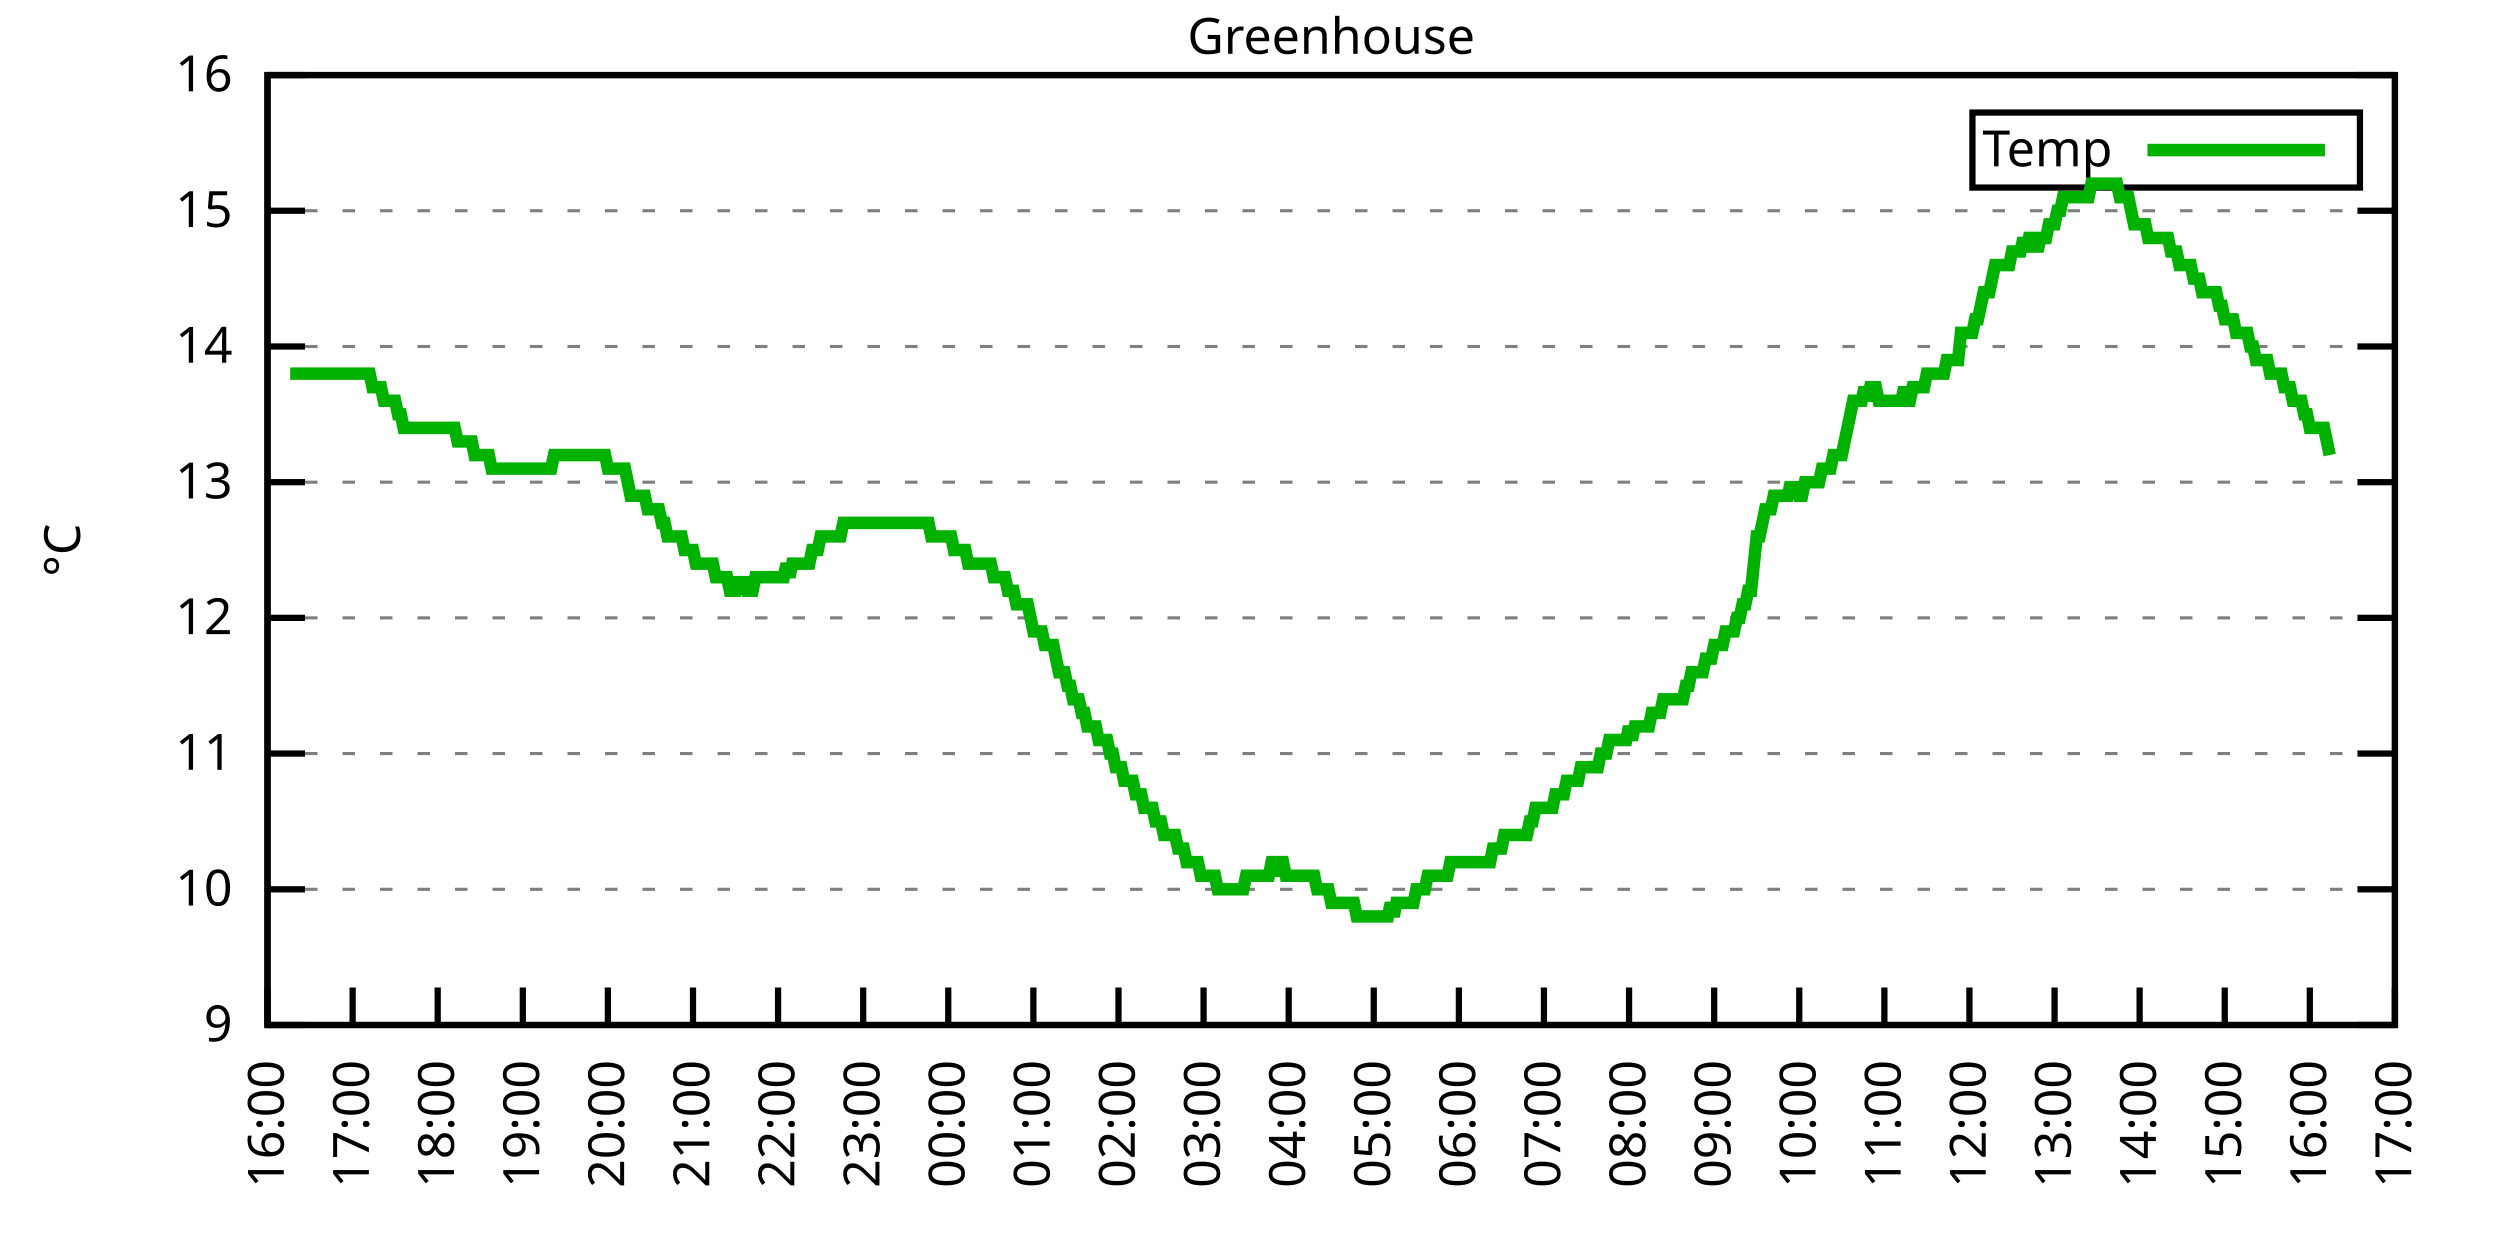
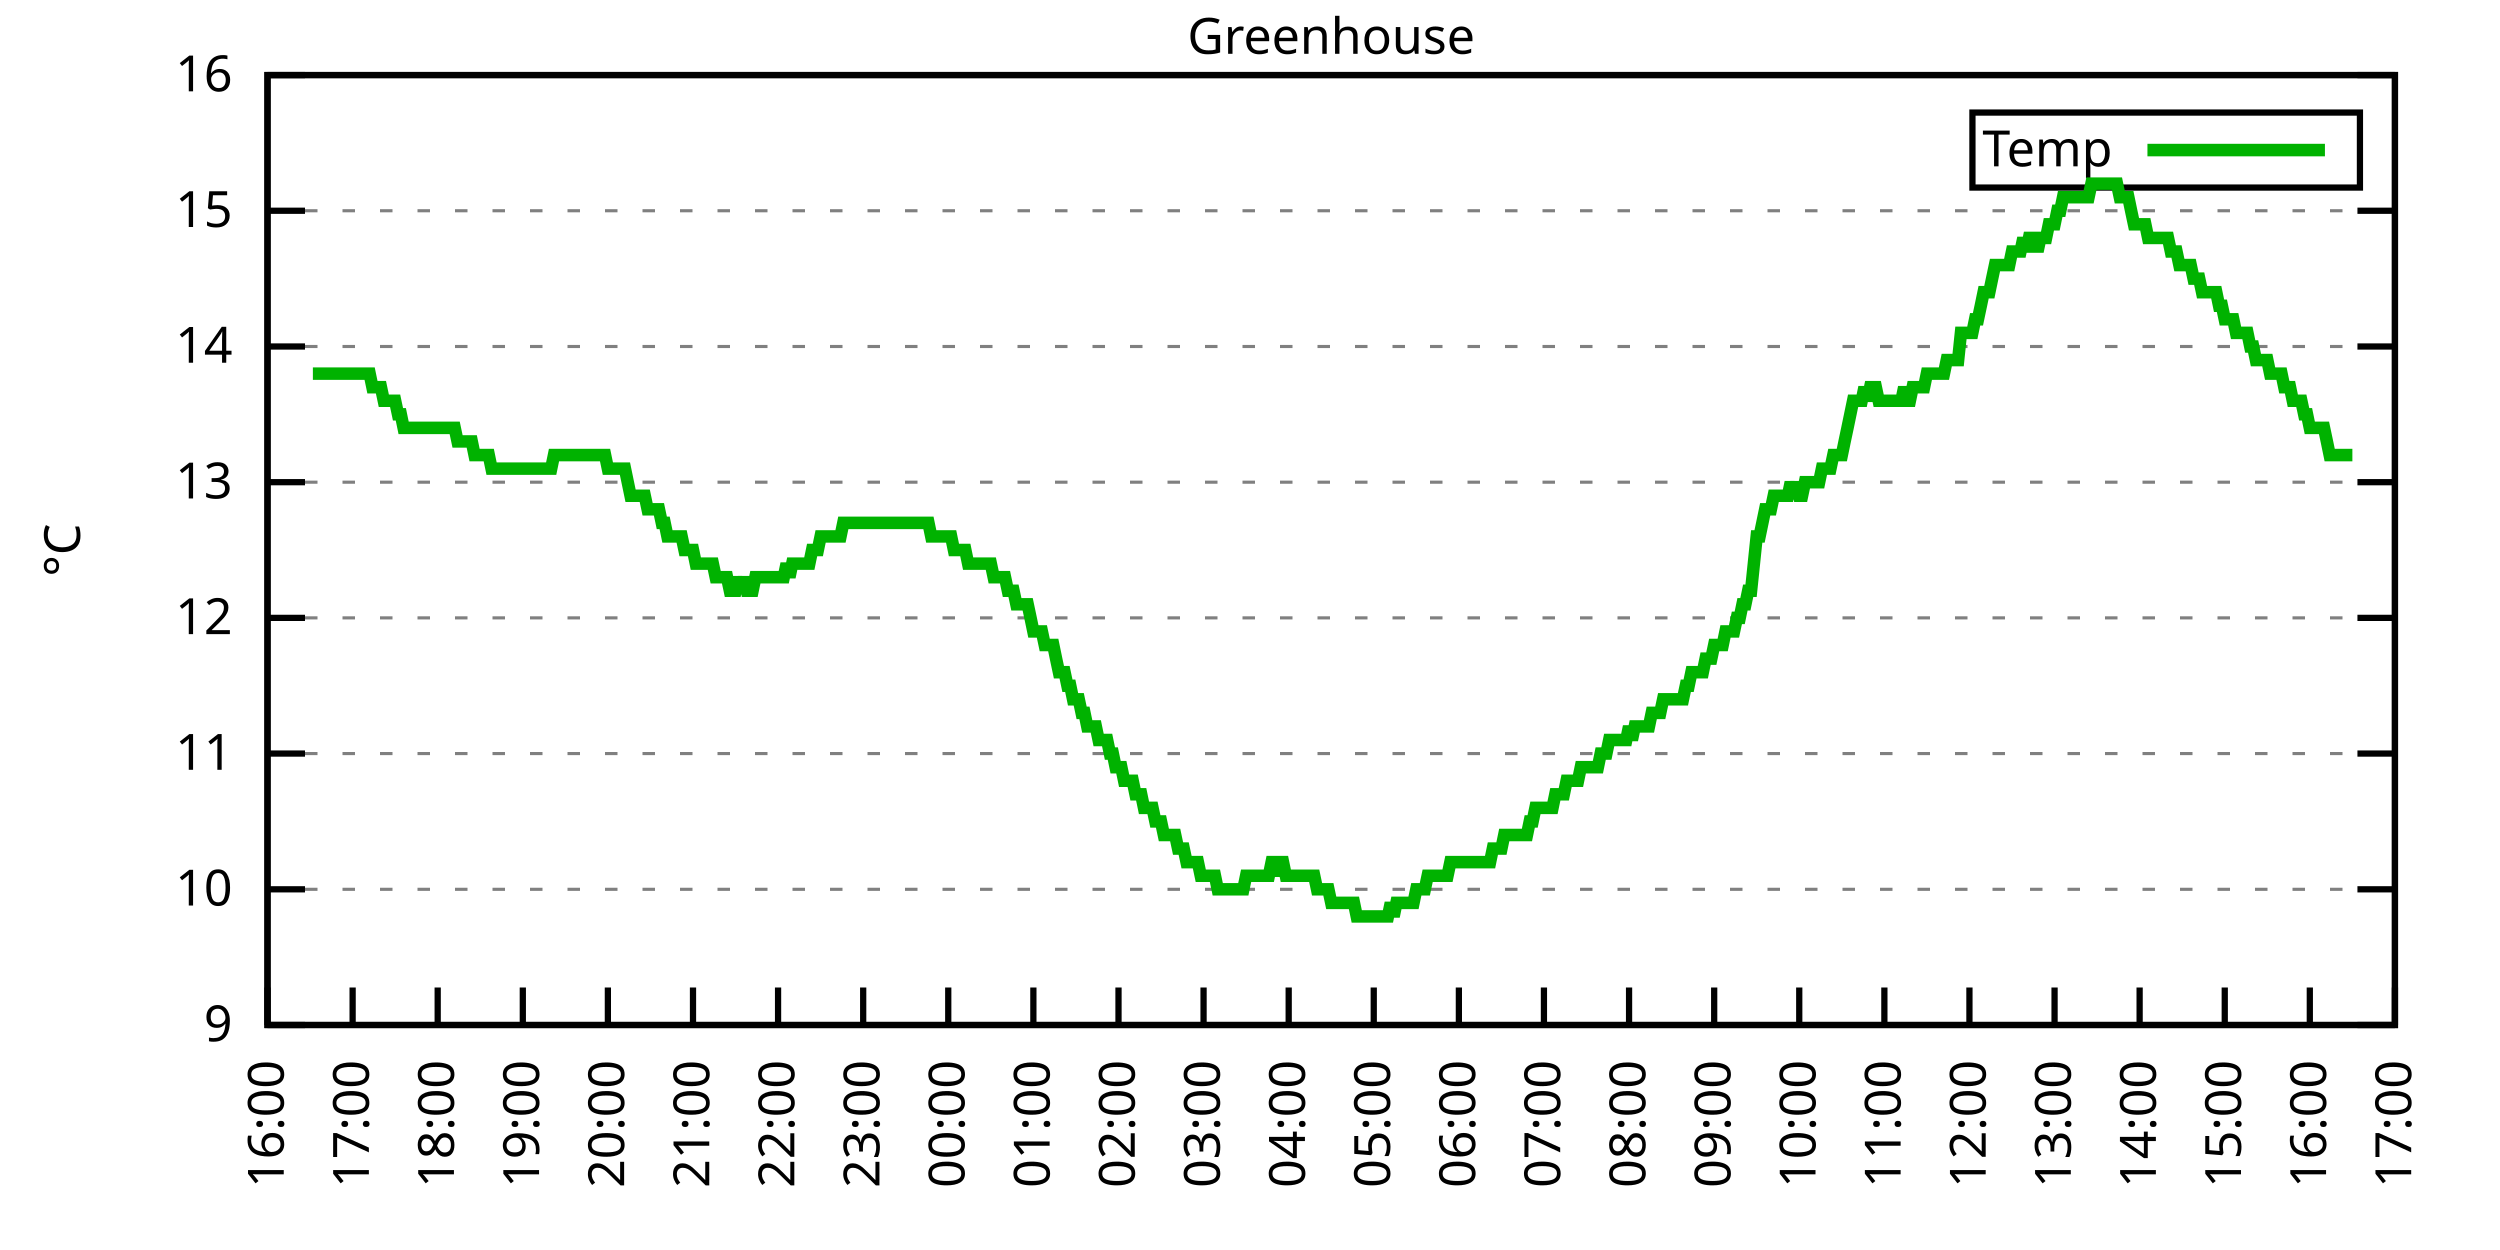
<svg xmlns="http://www.w3.org/2000/svg" xmlns:xlink="http://www.w3.org/1999/xlink" width="400" height="200" viewBox="0 0 400 200">
  <g id="gnuplot_canvas">
    <rect x="0" y="0" width="400" height="200" fill="none" />
    <defs>
      <circle id="gpDot" r="0.5" stroke-width="0.5" stroke="currentColor" />
      <path id="gpPt0" stroke-width="0.333" stroke="currentColor" d="M-1,0 h2 M0,-1 v2" />
      <path id="gpPt1" stroke-width="0.333" stroke="currentColor" d="M-1,-1 L1,1 M1,-1 L-1,1" />
      <path id="gpPt2" stroke-width="0.333" stroke="currentColor" d="M-1,0 L1,0 M0,-1 L0,1 M-1,-1 L1,1 M-1,1 L1,-1" />
      <rect id="gpPt3" stroke-width="0.333" stroke="currentColor" x="-1" y="-1" width="2" height="2" />
      <rect id="gpPt4" stroke-width="0.333" stroke="currentColor" fill="currentColor" x="-1" y="-1" width="2" height="2" />
      <circle id="gpPt5" stroke-width="0.333" stroke="currentColor" cx="0" cy="0" r="1" />
      <use xlink:href="#gpPt5" id="gpPt6" fill="currentColor" stroke="none" />
      <path id="gpPt7" stroke-width="0.333" stroke="currentColor" d="M0,-1.33 L-1.33,0.67 L1.33,0.67 z" />
      <use xlink:href="#gpPt7" id="gpPt8" fill="currentColor" stroke="none" />
      <use xlink:href="#gpPt7" id="gpPt9" stroke="currentColor" transform="rotate(180)" />
      <use xlink:href="#gpPt9" id="gpPt10" fill="currentColor" stroke="none" />
      <use xlink:href="#gpPt3" id="gpPt11" stroke="currentColor" transform="rotate(45)" />
      <use xlink:href="#gpPt11" id="gpPt12" fill="currentColor" stroke="none" />
      <path id="gpPt13" stroke-width="0.333" stroke="currentColor" d="M0,1.330 L1.265,0.411 L0.782,-1.067 L-0.782,-1.076 L-1.265,0.411 z" />
      <use xlink:href="#gpPt13" id="gpPt14" fill="currentColor" stroke="none" />
      <filter id="textbox" filterUnits="objectBoundingBox" x="0" y="0" height="1" width="1">
        <feFlood flood-color="white" flood-opacity="1" result="bgnd" />
        <feComposite in="SourceGraphic" in2="bgnd" operator="atop" />
      </filter>
      <filter id="greybox" filterUnits="objectBoundingBox" x="0" y="0" height="1" width="1">
        <feFlood flood-color="lightgrey" flood-opacity="1" result="grey" />
        <feComposite in="SourceGraphic" in2="grey" operator="atop" />
      </filter>
    </defs>
    <g fill="none" color="white" stroke="currentColor" stroke-width="1.00" stroke-linecap="butt" stroke-linejoin="miter">
</g>
    <g fill="none" color="black" stroke="currentColor" stroke-width="1.00" stroke-linecap="butt" stroke-linejoin="miter">
      <g stroke="none" shape-rendering="crispEdges">
        <polygon fill="rgb(255, 255, 255)" points="42.80,164.00 383.18,164.00 383.18,12.02 42.80,12.02 " />
      </g>
    </g>
    <g fill="none" color="black" stroke="currentColor" stroke-width="1.00" stroke-linecap="butt" stroke-linejoin="miter">
</g>
    <g fill="none" color="black" stroke="black" stroke-width="0.50" stroke-linecap="butt" stroke-linejoin="miter">
</g>
    <g fill="none" color="gray" stroke="currentColor" stroke-width="0.50" stroke-linecap="butt" stroke-linejoin="miter">
      <path stroke="gray" stroke-dasharray="2,4" class="gridline" d="M42.80,164.00 L383.19,164.00  " />
    </g>
    <g fill="none" color="gray" stroke="gray" stroke-width="1.00" stroke-linecap="butt" stroke-linejoin="miter">
</g>
    <g fill="none" color="black" stroke="currentColor" stroke-width="1.00" stroke-linecap="butt" stroke-linejoin="miter">
      <path stroke="black" d="M42.80,164.00 L48.80,164.00 M383.19,164.00 L377.19,164.00  " />
      <g transform="translate(37.20,166.60)" stroke="none" fill="black" font-family="Sans" font-size="8.00" text-anchor="end">
        <text>
          <tspan font-family="Sans"> 9</tspan>
        </text>
      </g>
    </g>
    <g fill="none" color="black" stroke="currentColor" stroke-width="1.00" stroke-linecap="butt" stroke-linejoin="miter">
</g>
    <g fill="none" color="black" stroke="black" stroke-width="0.50" stroke-linecap="butt" stroke-linejoin="miter">
</g>
    <g fill="none" color="gray" stroke="currentColor" stroke-width="0.50" stroke-linecap="butt" stroke-linejoin="miter">
      <path stroke="gray" stroke-dasharray="2,4" class="gridline" d="M42.80,142.29 L383.19,142.29  " />
    </g>
    <g fill="none" color="gray" stroke="gray" stroke-width="1.00" stroke-linecap="butt" stroke-linejoin="miter">
</g>
    <g fill="none" color="black" stroke="currentColor" stroke-width="1.00" stroke-linecap="butt" stroke-linejoin="miter">
      <path stroke="black" d="M42.80,142.29 L48.80,142.29 M383.19,142.29 L377.19,142.29  " />
      <g transform="translate(37.20,144.89)" stroke="none" fill="black" font-family="Sans" font-size="8.00" text-anchor="end">
        <text>
          <tspan font-family="Sans"> 10</tspan>
        </text>
      </g>
    </g>
    <g fill="none" color="black" stroke="currentColor" stroke-width="1.00" stroke-linecap="butt" stroke-linejoin="miter">
</g>
    <g fill="none" color="black" stroke="black" stroke-width="0.50" stroke-linecap="butt" stroke-linejoin="miter">
</g>
    <g fill="none" color="gray" stroke="currentColor" stroke-width="0.50" stroke-linecap="butt" stroke-linejoin="miter">
      <path stroke="gray" stroke-dasharray="2,4" class="gridline" d="M42.80,120.57 L383.19,120.57  " />
    </g>
    <g fill="none" color="gray" stroke="gray" stroke-width="1.00" stroke-linecap="butt" stroke-linejoin="miter">
</g>
    <g fill="none" color="black" stroke="currentColor" stroke-width="1.00" stroke-linecap="butt" stroke-linejoin="miter">
      <path stroke="black" d="M42.80,120.57 L48.80,120.57 M383.19,120.57 L377.19,120.57  " />
      <g transform="translate(37.20,123.17)" stroke="none" fill="black" font-family="Sans" font-size="8.00" text-anchor="end">
        <text>
          <tspan font-family="Sans"> 11</tspan>
        </text>
      </g>
    </g>
    <g fill="none" color="black" stroke="currentColor" stroke-width="1.00" stroke-linecap="butt" stroke-linejoin="miter">
</g>
    <g fill="none" color="black" stroke="black" stroke-width="0.50" stroke-linecap="butt" stroke-linejoin="miter">
</g>
    <g fill="none" color="gray" stroke="currentColor" stroke-width="0.50" stroke-linecap="butt" stroke-linejoin="miter">
      <path stroke="gray" stroke-dasharray="2,4" class="gridline" d="M42.80,98.86 L383.19,98.86  " />
    </g>
    <g fill="none" color="gray" stroke="gray" stroke-width="1.00" stroke-linecap="butt" stroke-linejoin="miter">
</g>
    <g fill="none" color="black" stroke="currentColor" stroke-width="1.00" stroke-linecap="butt" stroke-linejoin="miter">
      <path stroke="black" d="M42.80,98.86 L48.80,98.86 M383.19,98.86 L377.19,98.86  " />
      <g transform="translate(37.20,101.46)" stroke="none" fill="black" font-family="Sans" font-size="8.00" text-anchor="end">
        <text>
          <tspan font-family="Sans"> 12</tspan>
        </text>
      </g>
    </g>
    <g fill="none" color="black" stroke="currentColor" stroke-width="1.00" stroke-linecap="butt" stroke-linejoin="miter">
</g>
    <g fill="none" color="black" stroke="black" stroke-width="0.50" stroke-linecap="butt" stroke-linejoin="miter">
</g>
    <g fill="none" color="gray" stroke="currentColor" stroke-width="0.50" stroke-linecap="butt" stroke-linejoin="miter">
      <path stroke="gray" stroke-dasharray="2,4" class="gridline" d="M42.80,77.15 L383.19,77.15  " />
    </g>
    <g fill="none" color="gray" stroke="gray" stroke-width="1.00" stroke-linecap="butt" stroke-linejoin="miter">
</g>
    <g fill="none" color="black" stroke="currentColor" stroke-width="1.00" stroke-linecap="butt" stroke-linejoin="miter">
      <path stroke="black" d="M42.80,77.15 L48.80,77.15 M383.19,77.15 L377.19,77.15  " />
      <g transform="translate(37.20,79.75)" stroke="none" fill="black" font-family="Sans" font-size="8.00" text-anchor="end">
        <text>
          <tspan font-family="Sans"> 13</tspan>
        </text>
      </g>
    </g>
    <g fill="none" color="black" stroke="currentColor" stroke-width="1.00" stroke-linecap="butt" stroke-linejoin="miter">
</g>
    <g fill="none" color="black" stroke="black" stroke-width="0.50" stroke-linecap="butt" stroke-linejoin="miter">
</g>
    <g fill="none" color="gray" stroke="currentColor" stroke-width="0.50" stroke-linecap="butt" stroke-linejoin="miter">
      <path stroke="gray" stroke-dasharray="2,4" class="gridline" d="M42.80,55.44 L383.19,55.44  " />
    </g>
    <g fill="none" color="gray" stroke="gray" stroke-width="1.00" stroke-linecap="butt" stroke-linejoin="miter">
</g>
    <g fill="none" color="black" stroke="currentColor" stroke-width="1.00" stroke-linecap="butt" stroke-linejoin="miter">
      <path stroke="black" d="M42.80,55.44 L48.80,55.44 M383.19,55.44 L377.19,55.44  " />
      <g transform="translate(37.20,58.04)" stroke="none" fill="black" font-family="Sans" font-size="8.00" text-anchor="end">
        <text>
          <tspan font-family="Sans"> 14</tspan>
        </text>
      </g>
    </g>
    <g fill="none" color="black" stroke="currentColor" stroke-width="1.00" stroke-linecap="butt" stroke-linejoin="miter">
</g>
    <g fill="none" color="black" stroke="black" stroke-width="0.50" stroke-linecap="butt" stroke-linejoin="miter">
</g>
    <g fill="none" color="gray" stroke="currentColor" stroke-width="0.50" stroke-linecap="butt" stroke-linejoin="miter">
      <path stroke="gray" stroke-dasharray="2,4" class="gridline" d="M42.80,33.72 L383.19,33.72  " />
    </g>
    <g fill="none" color="gray" stroke="gray" stroke-width="1.00" stroke-linecap="butt" stroke-linejoin="miter">
</g>
    <g fill="none" color="black" stroke="currentColor" stroke-width="1.00" stroke-linecap="butt" stroke-linejoin="miter">
      <path stroke="black" d="M42.80,33.72 L48.80,33.72 M383.19,33.72 L377.19,33.72  " />
      <g transform="translate(37.20,36.32)" stroke="none" fill="black" font-family="Sans" font-size="8.00" text-anchor="end">
        <text>
          <tspan font-family="Sans"> 15</tspan>
        </text>
      </g>
    </g>
    <g fill="none" color="black" stroke="currentColor" stroke-width="1.00" stroke-linecap="butt" stroke-linejoin="miter">
</g>
    <g fill="none" color="black" stroke="black" stroke-width="0.50" stroke-linecap="butt" stroke-linejoin="miter">
</g>
    <g fill="none" color="gray" stroke="currentColor" stroke-width="0.50" stroke-linecap="butt" stroke-linejoin="miter">
      <path stroke="gray" stroke-dasharray="2,4" class="gridline" d="M42.80,12.01 L383.19,12.01  " />
    </g>
    <g fill="none" color="gray" stroke="gray" stroke-width="1.00" stroke-linecap="butt" stroke-linejoin="miter">
</g>
    <g fill="none" color="black" stroke="currentColor" stroke-width="1.00" stroke-linecap="butt" stroke-linejoin="miter">
      <path stroke="black" d="M42.80,12.01 L48.80,12.01 M383.19,12.01 L377.19,12.01  " />
      <g transform="translate(37.20,14.61)" stroke="none" fill="black" font-family="Sans" font-size="8.00" text-anchor="end">
        <text>
          <tspan font-family="Sans"> 16</tspan>
        </text>
      </g>
    </g>
    <g fill="none" color="black" stroke="currentColor" stroke-width="1.00" stroke-linecap="butt" stroke-linejoin="miter">
      <path stroke="black" d="M42.80,164.00 L42.80,158.00  " />
      <g transform="translate(45.40,169.60) rotate(270.00)" stroke="none" fill="black" font-family="Sans" font-size="8.00" text-anchor="end">
        <text>
          <tspan font-family="Sans">16:00</tspan>
        </text>
      </g>
    </g>
    <g fill="none" color="black" stroke="currentColor" stroke-width="1.00" stroke-linecap="butt" stroke-linejoin="miter">
      <path stroke="black" d="M56.42,164.00 L56.42,158.00  " />
      <g transform="translate(59.02,169.60) rotate(270.00)" stroke="none" fill="black" font-family="Sans" font-size="8.00" text-anchor="end">
        <text>
          <tspan font-family="Sans">17:00</tspan>
        </text>
      </g>
    </g>
    <g fill="none" color="black" stroke="currentColor" stroke-width="1.00" stroke-linecap="butt" stroke-linejoin="miter">
      <path stroke="black" d="M70.03,164.00 L70.03,158.00  " />
      <g transform="translate(72.63,169.60) rotate(270.00)" stroke="none" fill="black" font-family="Sans" font-size="8.00" text-anchor="end">
        <text>
          <tspan font-family="Sans">18:00</tspan>
        </text>
      </g>
    </g>
    <g fill="none" color="black" stroke="currentColor" stroke-width="1.00" stroke-linecap="butt" stroke-linejoin="miter">
      <path stroke="black" d="M83.65,164.00 L83.65,158.00  " />
      <g transform="translate(86.25,169.60) rotate(270.00)" stroke="none" fill="black" font-family="Sans" font-size="8.00" text-anchor="end">
        <text>
          <tspan font-family="Sans">19:00</tspan>
        </text>
      </g>
    </g>
    <g fill="none" color="black" stroke="currentColor" stroke-width="1.00" stroke-linecap="butt" stroke-linejoin="miter">
      <path stroke="black" d="M97.26,164.00 L97.26,158.00  " />
      <g transform="translate(99.86,169.60) rotate(270.00)" stroke="none" fill="black" font-family="Sans" font-size="8.00" text-anchor="end">
        <text>
          <tspan font-family="Sans">20:00</tspan>
        </text>
      </g>
    </g>
    <g fill="none" color="black" stroke="currentColor" stroke-width="1.00" stroke-linecap="butt" stroke-linejoin="miter">
      <path stroke="black" d="M110.88,164.00 L110.88,158.00  " />
      <g transform="translate(113.48,169.60) rotate(270.00)" stroke="none" fill="black" font-family="Sans" font-size="8.00" text-anchor="end">
        <text>
          <tspan font-family="Sans">21:00</tspan>
        </text>
      </g>
    </g>
    <g fill="none" color="black" stroke="currentColor" stroke-width="1.00" stroke-linecap="butt" stroke-linejoin="miter">
      <path stroke="black" d="M124.49,164.00 L124.49,158.00  " />
      <g transform="translate(127.09,169.60) rotate(270.00)" stroke="none" fill="black" font-family="Sans" font-size="8.00" text-anchor="end">
        <text>
          <tspan font-family="Sans">22:00</tspan>
        </text>
      </g>
    </g>
    <g fill="none" color="black" stroke="currentColor" stroke-width="1.00" stroke-linecap="butt" stroke-linejoin="miter">
      <path stroke="black" d="M138.11,164.00 L138.11,158.00  " />
      <g transform="translate(140.71,169.60) rotate(270.00)" stroke="none" fill="black" font-family="Sans" font-size="8.00" text-anchor="end">
        <text>
          <tspan font-family="Sans">23:00</tspan>
        </text>
      </g>
    </g>
    <g fill="none" color="black" stroke="currentColor" stroke-width="1.00" stroke-linecap="butt" stroke-linejoin="miter">
      <path stroke="black" d="M151.72,164.00 L151.72,158.00  " />
      <g transform="translate(154.32,169.60) rotate(270.00)" stroke="none" fill="black" font-family="Sans" font-size="8.00" text-anchor="end">
        <text>
          <tspan font-family="Sans">00:00</tspan>
        </text>
      </g>
    </g>
    <g fill="none" color="black" stroke="currentColor" stroke-width="1.00" stroke-linecap="butt" stroke-linejoin="miter">
      <path stroke="black" d="M165.34,164.00 L165.34,158.00  " />
      <g transform="translate(167.94,169.60) rotate(270.00)" stroke="none" fill="black" font-family="Sans" font-size="8.00" text-anchor="end">
        <text>
          <tspan font-family="Sans">01:00</tspan>
        </text>
      </g>
    </g>
    <g fill="none" color="black" stroke="currentColor" stroke-width="1.00" stroke-linecap="butt" stroke-linejoin="miter">
      <path stroke="black" d="M178.96,164.00 L178.96,158.00  " />
      <g transform="translate(181.56,169.60) rotate(270.00)" stroke="none" fill="black" font-family="Sans" font-size="8.00" text-anchor="end">
        <text>
          <tspan font-family="Sans">02:00</tspan>
        </text>
      </g>
    </g>
    <g fill="none" color="black" stroke="currentColor" stroke-width="1.00" stroke-linecap="butt" stroke-linejoin="miter">
      <path stroke="black" d="M192.57,164.00 L192.57,158.00  " />
      <g transform="translate(195.17,169.60) rotate(270.00)" stroke="none" fill="black" font-family="Sans" font-size="8.00" text-anchor="end">
        <text>
          <tspan font-family="Sans">03:00</tspan>
        </text>
      </g>
    </g>
    <g fill="none" color="black" stroke="currentColor" stroke-width="1.00" stroke-linecap="butt" stroke-linejoin="miter">
      <path stroke="black" d="M206.19,164.00 L206.19,158.00  " />
      <g transform="translate(208.79,169.60) rotate(270.00)" stroke="none" fill="black" font-family="Sans" font-size="8.00" text-anchor="end">
        <text>
          <tspan font-family="Sans">04:00</tspan>
        </text>
      </g>
    </g>
    <g fill="none" color="black" stroke="currentColor" stroke-width="1.00" stroke-linecap="butt" stroke-linejoin="miter">
      <path stroke="black" d="M219.80,164.00 L219.80,158.00  " />
      <g transform="translate(222.40,169.60) rotate(270.00)" stroke="none" fill="black" font-family="Sans" font-size="8.00" text-anchor="end">
        <text>
          <tspan font-family="Sans">05:00</tspan>
        </text>
      </g>
    </g>
    <g fill="none" color="black" stroke="currentColor" stroke-width="1.00" stroke-linecap="butt" stroke-linejoin="miter">
      <path stroke="black" d="M233.42,164.00 L233.42,158.00  " />
      <g transform="translate(236.02,169.60) rotate(270.00)" stroke="none" fill="black" font-family="Sans" font-size="8.00" text-anchor="end">
        <text>
          <tspan font-family="Sans">06:00</tspan>
        </text>
      </g>
    </g>
    <g fill="none" color="black" stroke="currentColor" stroke-width="1.00" stroke-linecap="butt" stroke-linejoin="miter">
      <path stroke="black" d="M247.03,164.00 L247.03,158.00  " />
      <g transform="translate(249.63,169.60) rotate(270.00)" stroke="none" fill="black" font-family="Sans" font-size="8.00" text-anchor="end">
        <text>
          <tspan font-family="Sans">07:00</tspan>
        </text>
      </g>
    </g>
    <g fill="none" color="black" stroke="currentColor" stroke-width="1.00" stroke-linecap="butt" stroke-linejoin="miter">
      <path stroke="black" d="M260.65,164.00 L260.65,158.00  " />
      <g transform="translate(263.25,169.60) rotate(270.00)" stroke="none" fill="black" font-family="Sans" font-size="8.00" text-anchor="end">
        <text>
          <tspan font-family="Sans">08:00</tspan>
        </text>
      </g>
    </g>
    <g fill="none" color="black" stroke="currentColor" stroke-width="1.00" stroke-linecap="butt" stroke-linejoin="miter">
      <path stroke="black" d="M274.27,164.00 L274.27,158.00  " />
      <g transform="translate(276.87,169.60) rotate(270.00)" stroke="none" fill="black" font-family="Sans" font-size="8.00" text-anchor="end">
        <text>
          <tspan font-family="Sans">09:00</tspan>
        </text>
      </g>
    </g>
    <g fill="none" color="black" stroke="currentColor" stroke-width="1.00" stroke-linecap="butt" stroke-linejoin="miter">
      <path stroke="black" d="M287.88,164.00 L287.88,158.00  " />
      <g transform="translate(290.48,169.60) rotate(270.00)" stroke="none" fill="black" font-family="Sans" font-size="8.00" text-anchor="end">
        <text>
          <tspan font-family="Sans">10:00</tspan>
        </text>
      </g>
    </g>
    <g fill="none" color="black" stroke="currentColor" stroke-width="1.00" stroke-linecap="butt" stroke-linejoin="miter">
      <path stroke="black" d="M301.50,164.00 L301.50,158.00  " />
      <g transform="translate(304.10,169.60) rotate(270.00)" stroke="none" fill="black" font-family="Sans" font-size="8.00" text-anchor="end">
        <text>
          <tspan font-family="Sans">11:00</tspan>
        </text>
      </g>
    </g>
    <g fill="none" color="black" stroke="currentColor" stroke-width="1.00" stroke-linecap="butt" stroke-linejoin="miter">
      <path stroke="black" d="M315.11,164.00 L315.11,158.00  " />
      <g transform="translate(317.71,169.60) rotate(270.00)" stroke="none" fill="black" font-family="Sans" font-size="8.00" text-anchor="end">
        <text>
          <tspan font-family="Sans">12:00</tspan>
        </text>
      </g>
    </g>
    <g fill="none" color="black" stroke="currentColor" stroke-width="1.00" stroke-linecap="butt" stroke-linejoin="miter">
      <path stroke="black" d="M328.73,164.00 L328.73,158.00  " />
      <g transform="translate(331.33,169.60) rotate(270.00)" stroke="none" fill="black" font-family="Sans" font-size="8.00" text-anchor="end">
        <text>
          <tspan font-family="Sans">13:00</tspan>
        </text>
      </g>
    </g>
    <g fill="none" color="black" stroke="currentColor" stroke-width="1.00" stroke-linecap="butt" stroke-linejoin="miter">
      <path stroke="black" d="M342.34,164.00 L342.34,158.00  " />
      <g transform="translate(344.94,169.60) rotate(270.00)" stroke="none" fill="black" font-family="Sans" font-size="8.00" text-anchor="end">
        <text>
          <tspan font-family="Sans">14:00</tspan>
        </text>
      </g>
    </g>
    <g fill="none" color="black" stroke="currentColor" stroke-width="1.00" stroke-linecap="butt" stroke-linejoin="miter">
      <path stroke="black" d="M355.96,164.00 L355.96,158.00  " />
      <g transform="translate(358.56,169.60) rotate(270.00)" stroke="none" fill="black" font-family="Sans" font-size="8.00" text-anchor="end">
        <text>
          <tspan font-family="Sans">15:00</tspan>
        </text>
      </g>
    </g>
    <g fill="none" color="black" stroke="currentColor" stroke-width="1.00" stroke-linecap="butt" stroke-linejoin="miter">
      <path stroke="black" d="M369.57,164.00 L369.57,158.00  " />
      <g transform="translate(372.17,169.60) rotate(270.00)" stroke="none" fill="black" font-family="Sans" font-size="8.00" text-anchor="end">
        <text>
          <tspan font-family="Sans">16:00</tspan>
        </text>
      </g>
    </g>
    <g fill="none" color="black" stroke="currentColor" stroke-width="1.00" stroke-linecap="butt" stroke-linejoin="miter">
      <path stroke="black" d="M383.19,164.00 L383.19,158.00  " />
      <g transform="translate(385.79,169.60) rotate(270.00)" stroke="none" fill="black" font-family="Sans" font-size="8.00" text-anchor="end">
        <text>
          <tspan font-family="Sans">17:00</tspan>
        </text>
      </g>
    </g>
    <g fill="none" color="black" stroke="currentColor" stroke-width="1.00" stroke-linecap="butt" stroke-linejoin="miter">
</g>
    <g fill="none" color="black" stroke="currentColor" stroke-width="1.00" stroke-linecap="butt" stroke-linejoin="miter">
      <path stroke="black" d="M42.80,12.01 L42.80,164.00 L383.19,164.00 L383.19,12.01 L42.80,12.01 Z  " />
    </g>
    <g fill="none" color="black" stroke="currentColor" stroke-width="1.00" stroke-linecap="butt" stroke-linejoin="miter">
</g>
    <g fill="none" color="black" stroke="currentColor" stroke-width="1.00" stroke-linecap="butt" stroke-linejoin="miter">
      <path stroke="black" d="M315.59,30.01 L315.59,18.01 L377.59,18.01 L377.59,30.01 L315.59,30.01 Z  " />
    </g>
    <g id="Greenhouse_plot_1">
      <g fill="none" color="white" stroke="black" stroke-width="2.00" stroke-linecap="butt" stroke-linejoin="miter">
</g>
      <g fill="none" color="black" stroke="currentColor" stroke-width="2.00" stroke-linecap="butt" stroke-linejoin="miter">
        <g transform="translate(337.99,26.61)" stroke="none" fill="black" font-family="Sans" font-size="8.00" text-anchor="end">
          <text>
            <tspan font-family="Sans">Temp</tspan>
          </text>
        </g>
      </g>
      <g fill="none" color="black" stroke="currentColor" stroke-width="2.00" stroke-linecap="butt" stroke-linejoin="miter">
-         <path stroke="rgb(  0, 178,   0)" d="M343.59,24.01 L371.99,24.01 M46.43,59.78 L46.88,59.78 L47.34,59.78 L47.79,59.78 L48.25,59.78 L48.70,59.78   L49.15,59.78 L49.61,59.78 L50.06,59.78 L50.52,59.78 L50.97,59.78 L51.42,59.78 L51.88,59.78 L52.33,59.78   L52.78,59.78 L53.24,59.78 L53.69,59.78 L54.15,59.78 L54.60,59.78 L55.05,59.78 L55.51,59.78 L55.96,59.78   L56.42,59.78 L56.87,59.78 L57.32,59.78 L57.78,59.78 L58.23,59.78 L58.68,59.78 L59.14,59.78 L59.59,61.95   L60.05,61.95 L60.50,61.95 L60.95,61.95 L61.41,64.12 L61.86,64.12 L62.32,64.12 L62.77,64.12 L63.22,64.12   L63.68,66.29 L64.13,66.29 L64.58,68.46 L65.04,68.46 L65.49,68.46 L65.95,68.46 L66.40,68.46 L66.85,68.46   L67.31,68.46 L67.76,68.46 L68.22,68.46 L68.67,68.46 L69.12,68.46 L69.58,68.46 L70.03,68.46 L70.49,68.46   L70.94,68.46 L71.39,68.46 L71.85,68.46 L72.30,68.46 L72.75,68.46 L73.21,70.63 L73.66,70.63 L74.12,70.63   L74.57,70.63 L75.02,70.63 L75.48,70.63 L75.93,72.81 L76.39,72.81 L76.84,72.81 L77.29,72.81 L77.75,72.81   L78.20,72.81 L78.65,74.98 L79.11,74.98 L79.56,74.98 L80.02,74.98 L80.47,74.98 L80.92,74.98 L81.38,74.98   L81.83,74.98 L82.29,74.98 L82.74,74.98 L83.19,74.98 L83.65,74.98 L84.10,74.98 L84.55,74.98 L85.01,74.98   L85.46,74.98 L85.92,74.98 L86.37,74.98 L86.82,74.98 L87.28,74.98 L87.73,74.98 L88.19,74.98 L88.64,72.81   L89.09,72.81 L89.55,72.81 L90.00,72.81 L90.45,72.81 L90.91,72.81 L91.36,72.81 L91.82,72.81 L92.27,72.81   L92.72,72.81 L93.18,72.81 L93.63,72.81 L94.09,72.81 L94.54,72.81 L94.99,72.81 L95.45,72.81 L95.90,72.81   L96.35,72.81 L96.81,72.81 L97.26,74.98 L97.72,74.98 L98.17,74.98 L98.62,74.98 L99.08,74.98 L99.53,74.98   L99.99,74.98 L100.44,77.15 L100.89,79.32 L101.35,79.32 L101.80,79.32 L102.25,79.32 L102.71,79.32 L103.16,79.32   L103.62,81.49 L104.07,81.49 L104.52,81.49 L104.98,81.49 L105.43,81.49 L105.89,83.66 L106.34,83.66 L106.79,85.83   L107.25,85.83 L107.70,85.83 L108.15,85.83 L108.61,85.83 L109.06,85.83 L109.52,88.00 L109.97,88.00 L110.42,88.00   L110.88,88.00 L111.33,90.18 L111.79,90.18 L112.24,90.18 L112.69,90.18 L113.15,90.18 L113.60,90.18 L114.05,90.18   L114.51,92.35 L114.96,92.35 L115.42,92.35 L115.87,92.35 L116.32,92.35 L116.78,94.52 L117.23,94.52 L117.69,94.52   L118.14,92.35 L118.59,94.52 L119.05,92.35 L119.50,94.52 L119.96,94.52 L120.41,94.52 L120.86,92.35 L121.32,92.35   L121.77,92.35 L122.22,92.35 L122.68,92.35 L123.13,92.35 L123.59,92.35 L124.04,92.35 L124.49,92.35 L124.95,92.35   L125.40,92.35 L125.86,90.18 L126.31,92.35 L126.76,90.18 L127.22,90.18 L127.67,90.18 L128.12,90.18 L128.58,90.18   L129.03,90.18 L129.49,90.18 L129.94,88.00 L130.39,88.00 L130.85,88.00 L131.30,85.83 L131.76,85.83 L132.21,85.83   L132.66,85.83 L133.12,85.83 L133.57,85.83 L134.02,85.83 L134.48,85.83 L134.93,83.66 L135.84,83.66 L136.29,83.66   L136.75,83.66 L137.20,83.66 L137.66,83.66 L138.11,83.66 L138.56,83.66 L139.02,83.66 L139.47,83.66 L139.92,83.66   L140.38,83.66 L140.83,83.66 L141.29,83.66 L141.74,83.66 L142.19,83.66 L142.65,83.66 L143.10,83.66 L143.56,83.66   L144.01,83.66 L144.46,83.66 L144.92,83.66 L145.37,83.66 L145.82,83.66 L146.28,83.66 L146.73,83.66 L147.19,83.66   L147.64,83.66 L148.09,83.66 L148.55,83.66 L149.00,85.83 L149.46,85.83 L149.91,85.83 L150.36,85.83 L150.82,85.83   L151.27,85.83 L151.72,85.83 L152.18,85.83 L152.63,88.00 L153.09,88.00 L153.54,88.00 L153.99,88.00 L154.45,88.00   L154.90,90.18 L155.36,90.18 L155.81,90.18 L156.26,90.18 L156.72,90.18 L157.17,90.18 L157.62,90.18 L158.08,90.18   L158.53,90.18 L158.99,92.35 L159.44,92.35 L159.89,92.35 L160.35,92.35 L160.80,92.35 L161.26,94.52 L161.71,94.52   L162.16,94.52 L162.62,96.69 L163.07,96.69 L163.52,96.69 L163.98,96.69 L164.43,96.69 L164.89,98.86 L165.34,101.03   L165.79,101.03 L166.25,101.03 L166.70,101.03 L167.16,103.20 L167.61,103.20 L168.06,103.20 L168.52,103.20 L168.97,105.38   L169.43,107.55 L169.88,107.55 L170.33,107.55 L170.79,109.72 L171.24,109.72 L171.69,111.89 L172.15,111.89 L172.60,111.89   L173.06,114.06 L173.51,114.06 L173.96,116.23 L174.42,116.23 L174.87,116.23 L175.33,116.23 L175.78,118.40 L176.23,118.40   L176.69,118.40 L177.14,118.40 L177.59,120.57 L178.05,120.57 L178.50,122.75 L178.96,122.75 L179.41,122.75 L179.86,124.92   L180.32,124.92 L180.77,124.92 L181.23,124.92 L181.68,127.09 L182.13,127.09 L182.59,127.09 L183.04,129.26 L183.49,129.26   L183.95,129.26 L184.40,129.26 L184.86,131.43 L185.31,131.43 L185.76,131.43 L186.22,133.60 L186.67,133.60 L187.13,133.60   L187.58,133.60 L188.03,133.60 L188.49,135.77 L188.94,135.77 L189.39,135.77 L189.85,137.94 L190.30,137.94 L190.76,137.94   L191.21,137.94 L191.66,137.94 L192.12,140.12 L192.57,140.12 L193.03,140.12 L193.48,140.12 L193.93,140.12 L194.39,140.12   L194.84,142.29 L195.29,142.29 L195.75,142.29 L196.20,142.29 L196.66,142.29 L197.11,142.29 L197.56,142.29 L198.02,142.29   L198.47,142.29 L198.93,142.29 L199.38,140.12 L199.83,140.12 L200.29,140.12 L200.74,140.12 L201.19,140.12 L201.65,140.12   L202.10,140.12 L202.56,140.12 L203.01,140.12 L203.46,137.94 L203.92,137.94 L204.37,140.12 L204.83,137.94 L205.28,137.94   L205.73,140.12 L206.19,140.12 L206.64,140.12 L207.09,140.12 L207.55,140.12 L208.00,140.12 L208.46,140.12 L208.91,140.12   L209.36,140.12 L209.82,140.12 L210.27,140.12 L210.73,142.29 L211.18,142.29 L211.63,142.29 L212.09,142.29 L212.54,142.29   L213.00,144.46 L213.45,144.46 L213.90,144.46 L214.36,144.46 L214.81,144.46 L215.26,144.46 L215.72,144.46 L216.17,144.46   L216.63,144.46 L217.08,146.63 L217.53,146.63 L217.99,146.63 L218.44,146.63 L218.90,146.63 L219.35,146.63 L219.80,146.63   L220.26,146.63 L220.71,146.63 L221.16,146.63 L221.62,146.63 L222.07,146.63 L222.53,144.46 L222.98,146.63 L223.43,144.46   L223.89,144.46 L224.34,144.46 L224.80,144.46 L225.25,144.46 L225.70,144.46 L226.16,144.46 L226.61,142.29 L227.06,142.29   L227.52,142.29 L227.97,142.29 L228.43,140.12 L228.88,140.12 L229.33,140.12 L229.79,140.12 L230.24,140.12 L230.70,140.12   L231.15,140.12 L231.60,140.12 L232.06,137.94 L232.51,137.94 L232.96,137.94 L233.42,137.94 L233.87,137.94 L234.33,137.94   L234.78,137.94 L235.23,137.94 L235.69,137.94 L236.14,137.94 L236.60,137.94 L237.05,137.94 L237.50,137.94 L237.96,137.94   L238.41,137.94 L238.86,135.77 L239.32,135.77 L239.77,135.77 L240.23,135.77 L240.68,133.60 L241.13,133.60 L241.59,133.60   L242.04,133.60 L242.50,133.60 L242.95,133.60 L243.40,133.60 L243.86,133.60 L244.31,133.60 L244.76,131.43 L245.22,131.43   L245.67,129.26 L246.13,129.26 L246.58,129.26 L247.03,129.26 L247.49,129.26 L247.94,129.26 L248.40,129.26 L248.85,127.09   L249.30,127.09 L249.76,127.09 L250.21,127.09 L250.66,124.92 L251.12,124.92 L251.57,124.92 L252.03,124.92 L252.48,124.92   L252.93,122.75 L253.39,122.75 L253.84,122.75 L254.30,122.75 L254.75,122.75 L255.20,122.75 L255.66,122.75 L256.11,120.57   L256.56,120.57 L257.02,120.57 L257.47,118.40 L257.93,118.40 L258.38,118.40 L258.83,118.40 L259.29,118.40 L259.74,118.40   L260.20,118.40 L260.65,116.23 L261.10,118.40 L261.56,116.23 L262.01,116.23 L262.47,116.23 L262.92,116.23 L263.37,116.23   L263.83,116.23 L264.28,114.06 L264.73,114.06 L265.19,114.06 L265.64,114.06 L266.10,111.89 L266.55,111.89 L267.00,111.89   L267.46,111.89 L267.91,111.89 L268.37,111.89 L268.82,111.89 L269.27,111.89 L269.73,109.72 L270.18,109.72 L270.63,107.55   L271.09,107.55 L271.54,107.55 L272.00,107.55 L272.45,107.55 L272.90,105.38 L273.36,105.38 L273.81,105.38 L274.27,103.20   L274.72,103.20 L275.17,103.20 L275.63,103.20 L276.08,101.03 L276.53,101.03 L276.99,101.03 L277.44,101.03 L277.90,98.86   L278.35,98.86 L278.80,96.69 L279.26,96.69 L279.71,94.52 L280.17,94.52 L280.62,90.18 L281.07,85.83 L281.53,85.83   L281.98,83.66 L282.43,81.49 L282.89,81.49 L283.34,81.49 L283.80,79.32 L284.25,79.32 L284.70,79.32 L285.16,79.32   L285.61,79.32 L286.07,79.32 L286.52,77.15 L286.97,79.32 L287.43,77.15 L287.88,79.32 L288.33,79.32 L288.79,77.15   L289.24,77.15 L289.70,77.15 L290.15,77.15 L290.60,77.15 L291.06,77.15 L291.51,74.98 L291.97,74.98 L292.42,74.98   L292.87,74.98 L293.33,72.81 L293.78,72.81 L294.23,72.81 L294.69,72.81 L295.14,70.63 L295.60,68.46 L296.05,66.29   L296.50,64.12 L296.96,64.12 L297.41,64.12 L297.87,64.12 L298.32,61.95 L298.77,64.12 L299.23,61.95 L299.68,61.95   L300.13,61.95 L300.59,64.12 L301.04,64.12 L301.50,64.12 L301.95,64.12 L302.40,64.12 L302.86,64.12 L303.31,64.12   L303.77,64.12 L304.22,64.12 L304.67,61.95 L305.13,64.12 L305.58,64.12 L306.03,61.95 L306.49,61.95 L306.94,61.95   L307.40,61.95 L307.85,61.95 L308.30,59.78 L308.76,59.78 L309.21,59.78 L309.67,59.78 L310.12,59.78 L310.57,59.78   L311.03,59.78 L311.48,57.61 L311.94,57.61 L312.39,57.61 L312.84,57.61 L313.30,57.61 L313.75,53.26 L314.20,53.26   L314.66,53.26 L315.11,53.26 L315.57,53.26 L316.02,51.09 L316.47,51.09 L316.93,48.92 L317.38,46.75 L317.84,46.75   L318.29,46.75 L318.74,44.58 L319.20,42.41 L319.65,42.41 L320.10,42.41 L320.56,42.41 L321.01,42.41 L321.47,42.41   L321.92,40.24 L322.37,40.24 L322.83,40.24 L323.28,40.24 L323.74,38.07 L324.19,40.24 L324.64,38.07 L325.10,38.07   L325.55,38.07 L326.00,40.24 L326.46,38.07 L326.91,38.07 L327.37,38.07 L327.82,35.89 L328.27,35.89 L328.73,35.89   L329.18,33.72 L329.64,33.72 L330.09,31.55 L330.54,31.55 L331.00,31.55 L331.45,31.55 L331.90,31.55 L332.36,31.55   L332.81,31.55 L333.27,31.55 L333.72,31.55 L334.17,31.55 L334.63,29.38 L335.08,29.38 L335.54,29.38 L335.99,29.38   L336.44,29.38 L336.90,29.38 L337.35,29.38 L337.80,29.38 L338.26,29.38 L338.71,29.38 L339.17,31.55 L339.62,31.55   L340.07,31.55 L340.53,31.55 L340.98,33.72 L341.44,35.89 L341.89,35.89 L342.34,35.89 L342.80,35.89 L343.25,35.89   L343.70,38.07 L344.16,38.07 L344.61,38.07 L345.07,38.07 L345.52,38.07 L345.97,38.07 L346.43,38.07 L346.88,38.07   L347.34,40.24 L347.79,40.24 L348.24,40.24 L348.70,42.41 L349.15,42.41 L349.60,42.41 L350.06,42.41 L350.51,42.41   L350.97,44.58 L351.42,44.58 L351.87,44.58 L352.33,46.75 L352.78,46.75 L353.24,46.75 L353.69,46.75 L354.14,46.75   L354.60,46.75 L355.05,48.92 L355.50,48.92 L355.96,51.09 L356.41,51.09 L356.87,51.09 L357.32,51.09 L357.77,53.26   L358.23,53.26 L358.68,53.26 L359.14,53.26 L359.59,53.26 L360.04,55.44 L360.50,55.44 L360.95,57.61 L361.41,57.61   L361.86,57.61 L362.31,57.61 L362.77,57.61 L363.22,59.78 L363.67,59.78 L364.13,59.78 L364.58,59.78 L365.04,59.78   L365.49,61.95 L365.94,61.95 L366.40,61.95 L366.85,64.12 L367.31,64.12 L367.76,64.12 L368.21,64.12 L368.67,66.29   L369.12,66.29 L369.57,68.46 L370.03,68.46 L370.48,68.46 L370.94,68.46 L371.39,68.46 L371.84,68.46 L372.30,70.63   L372.75,72.81  " />
+         <path stroke="rgb(  0, 178,   0)" d="M343.59,24.01 L371.99,24.01 M50.06,59.78 L50.52,59.78 L50.97,59.78 L51.42,59.78 L51.88,59.78 L52.33,59.78   L52.78,59.78 L53.24,59.78 L53.69,59.78 L54.15,59.78 L54.60,59.78 L55.05,59.78 L55.51,59.78 L55.96,59.78   L56.42,59.78 L56.87,59.78 L57.32,59.78 L57.78,59.78 L58.23,59.78 L58.68,59.78 L59.14,59.78 L59.59,61.95   L60.05,61.95 L60.50,61.95 L60.95,61.95 L61.41,64.12 L61.86,64.12 L62.32,64.12 L62.77,64.12 L63.22,64.12   L63.68,66.29 L64.13,66.29 L64.58,68.46 L65.04,68.46 L65.49,68.46 L65.95,68.46 L66.40,68.46 L66.85,68.46   L67.31,68.46 L67.76,68.46 L68.22,68.46 L68.67,68.46 L69.12,68.46 L69.58,68.46 L70.03,68.46 L70.49,68.46   L70.94,68.46 L71.39,68.46 L71.85,68.46 L72.30,68.46 L72.75,68.46 L73.21,70.63 L73.66,70.63 L74.12,70.63   L74.57,70.63 L75.02,70.63 L75.48,70.63 L75.93,72.81 L76.39,72.81 L76.84,72.81 L77.29,72.81 L77.75,72.81   L78.20,72.81 L78.65,74.98 L79.11,74.98 L79.56,74.98 L80.02,74.98 L80.47,74.98 L80.92,74.98 L81.38,74.98   L81.83,74.98 L82.29,74.98 L82.74,74.98 L83.19,74.98 L83.65,74.98 L84.10,74.98 L84.55,74.98 L85.01,74.98   L85.46,74.98 L85.92,74.98 L86.37,74.98 L86.82,74.98 L87.28,74.98 L87.73,74.98 L88.19,74.98 L88.64,72.81   L89.09,72.81 L89.55,72.81 L90.00,72.81 L90.45,72.81 L90.91,72.81 L91.36,72.81 L91.82,72.81 L92.27,72.81   L92.72,72.81 L93.18,72.81 L93.63,72.81 L94.09,72.81 L94.54,72.81 L94.99,72.81 L95.45,72.81 L95.90,72.81   L96.35,72.81 L96.81,72.81 L97.26,74.98 L97.72,74.98 L98.17,74.98 L98.62,74.98 L99.08,74.98 L99.53,74.98   L99.99,74.98 L100.44,77.15 L100.89,79.32 L101.35,79.32 L101.80,79.32 L102.25,79.32 L102.71,79.32 L103.16,79.32   L103.62,81.49 L104.07,81.49 L104.52,81.49 L104.98,81.49 L105.43,81.49 L105.89,83.66 L106.34,83.66 L106.79,85.83   L107.25,85.83 L107.70,85.83 L108.15,85.83 L108.61,85.83 L109.06,85.83 L109.52,88.00 L109.97,88.00 L110.42,88.00   L110.88,88.00 L111.33,90.18 L111.79,90.18 L112.24,90.18 L112.69,90.18 L113.15,90.18 L113.60,90.18 L114.05,90.18   L114.51,92.35 L114.96,92.35 L115.42,92.35 L115.87,92.35 L116.32,92.35 L116.78,94.52 L117.23,94.52 L117.69,94.52   L118.14,92.35 L118.59,94.52 L119.05,92.35 L119.50,94.52 L119.96,94.52 L120.41,94.52 L120.86,92.35 L121.32,92.35   L121.77,92.35 L122.22,92.35 L122.68,92.35 L123.13,92.35 L123.59,92.35 L124.04,92.35 L124.49,92.35 L124.95,92.35   L125.40,92.35 L125.86,90.18 L126.31,92.35 L126.76,90.18 L127.22,90.18 L127.67,90.18 L128.12,90.18 L128.58,90.18   L129.03,90.18 L129.49,90.18 L129.94,88.00 L130.39,88.00 L130.85,88.00 L131.30,85.83 L131.76,85.83 L132.21,85.83   L132.66,85.83 L133.12,85.83 L133.57,85.83 L134.02,85.83 L134.48,85.83 L134.93,83.66 L135.84,83.66 L136.29,83.66   L136.75,83.66 L137.20,83.66 L137.66,83.66 L138.11,83.66 L138.56,83.66 L139.02,83.66 L139.47,83.66 L139.92,83.66   L140.38,83.66 L140.83,83.66 L141.29,83.66 L141.74,83.66 L142.19,83.66 L142.65,83.66 L143.10,83.66 L143.56,83.66   L144.01,83.66 L144.46,83.66 L144.92,83.66 L145.37,83.66 L145.82,83.66 L146.28,83.66 L146.73,83.66 L147.19,83.66   L147.64,83.66 L148.09,83.66 L148.55,83.66 L149.00,85.83 L149.46,85.83 L149.91,85.83 L150.36,85.83 L150.82,85.83   L151.27,85.83 L151.72,85.83 L152.18,85.83 L152.63,88.00 L153.09,88.00 L153.54,88.00 L153.99,88.00 L154.45,88.00   L154.90,90.18 L155.36,90.18 L155.81,90.18 L156.26,90.18 L156.72,90.18 L157.17,90.18 L157.62,90.18 L158.08,90.18   L158.53,90.18 L158.99,92.35 L159.44,92.35 L159.89,92.35 L160.35,92.35 L160.80,92.35 L161.26,94.52 L161.71,94.52   L162.16,94.52 L162.62,96.69 L163.07,96.69 L163.52,96.69 L163.98,96.69 L164.43,96.69 L164.89,98.86 L165.34,101.03   L165.79,101.03 L166.25,101.03 L166.70,101.03 L167.16,103.20 L167.61,103.20 L168.06,103.20 L168.52,103.20 L168.97,105.38   L169.43,107.55 L169.88,107.55 L170.33,107.55 L170.79,109.72 L171.24,109.72 L171.69,111.89 L172.15,111.89 L172.60,111.89   L173.06,114.06 L173.51,114.06 L173.96,116.23 L174.42,116.23 L174.87,116.23 L175.33,116.23 L175.78,118.40 L176.23,118.40   L176.69,118.40 L177.14,118.40 L177.59,120.57 L178.05,120.57 L178.50,122.75 L178.96,122.75 L179.41,122.75 L179.86,124.92   L180.32,124.92 L180.77,124.92 L181.23,124.92 L181.68,127.09 L182.13,127.09 L182.59,127.09 L183.04,129.26 L183.49,129.26   L183.95,129.26 L184.40,129.26 L184.86,131.43 L185.31,131.43 L185.76,131.43 L186.22,133.60 L186.67,133.60 L187.13,133.60   L187.58,133.60 L188.03,133.60 L188.49,135.77 L188.94,135.77 L189.39,135.77 L189.85,137.94 L190.30,137.94 L190.76,137.94   L191.21,137.94 L191.66,137.94 L192.12,140.12 L192.57,140.12 L193.03,140.12 L193.48,140.12 L193.93,140.12 L194.39,140.12   L194.84,142.29 L195.29,142.29 L195.75,142.29 L196.20,142.29 L196.66,142.29 L197.11,142.29 L197.56,142.29 L198.02,142.29   L198.47,142.29 L198.93,142.29 L199.38,140.12 L199.83,140.12 L200.29,140.12 L200.74,140.12 L201.19,140.12 L201.65,140.12   L202.10,140.12 L202.56,140.12 L203.01,140.12 L203.46,137.94 L203.92,137.94 L204.37,140.12 L204.83,137.94 L205.28,137.94   L205.73,140.12 L206.19,140.12 L206.64,140.12 L207.09,140.12 L207.55,140.12 L208.00,140.12 L208.46,140.12 L208.91,140.12   L209.36,140.12 L209.82,140.12 L210.27,140.12 L210.73,142.29 L211.18,142.29 L211.63,142.29 L212.09,142.29 L212.54,142.29   L213.00,144.46 L213.45,144.46 L213.90,144.46 L214.36,144.46 L214.81,144.46 L215.26,144.46 L215.72,144.46 L216.17,144.46   L216.63,144.46 L217.08,146.63 L217.53,146.63 L217.99,146.63 L218.44,146.63 L218.90,146.63 L219.35,146.63 L219.80,146.63   L220.26,146.63 L220.71,146.63 L221.16,146.63 L221.62,146.63 L222.07,146.63 L222.53,144.46 L222.98,146.63 L223.43,144.46   L223.89,144.46 L224.34,144.46 L224.80,144.46 L225.25,144.46 L225.70,144.46 L226.16,144.46 L226.61,142.29 L227.06,142.29   L227.52,142.29 L227.97,142.29 L228.43,140.12 L228.88,140.12 L229.33,140.12 L229.79,140.12 L230.24,140.12 L230.70,140.12   L231.15,140.12 L231.60,140.12 L232.06,137.94 L232.51,137.94 L232.96,137.94 L233.42,137.94 L233.87,137.94 L234.33,137.94   L234.78,137.94 L235.23,137.94 L235.69,137.94 L236.14,137.94 L236.60,137.94 L237.05,137.94 L237.50,137.94 L237.96,137.94   L238.41,137.94 L238.86,135.77 L239.32,135.77 L239.77,135.77 L240.23,135.77 L240.68,133.60 L241.13,133.60 L241.59,133.60   L242.04,133.60 L242.50,133.60 L242.95,133.60 L243.40,133.60 L243.86,133.60 L244.31,133.60 L244.76,131.43 L245.22,131.43   L245.67,129.26 L246.13,129.26 L246.58,129.26 L247.03,129.26 L247.49,129.26 L247.94,129.26 L248.40,129.26 L248.85,127.09   L249.30,127.09 L249.76,127.09 L250.21,127.09 L250.66,124.92 L251.12,124.92 L251.57,124.92 L252.03,124.92 L252.48,124.92   L252.93,122.75 L253.39,122.75 L253.84,122.75 L254.30,122.75 L254.75,122.75 L255.20,122.75 L255.66,122.75 L256.11,120.57   L256.56,120.57 L257.02,120.57 L257.47,118.40 L257.93,118.40 L258.38,118.40 L258.83,118.40 L259.29,118.40 L259.74,118.40   L260.20,118.40 L260.65,116.23 L261.10,118.40 L261.56,116.23 L262.01,116.23 L262.47,116.23 L262.92,116.23 L263.37,116.23   L263.83,116.23 L264.28,114.06 L264.73,114.06 L265.19,114.06 L265.64,114.06 L266.10,111.89 L266.55,111.89 L267.00,111.89   L267.46,111.89 L267.91,111.89 L268.37,111.89 L268.82,111.89 L269.27,111.89 L269.73,109.72 L270.18,109.72 L270.63,107.55   L271.09,107.55 L271.54,107.55 L272.00,107.55 L272.45,107.55 L272.90,105.38 L273.36,105.38 L273.81,105.38 L274.27,103.20   L274.72,103.20 L275.17,103.20 L275.63,103.20 L276.08,101.03 L276.53,101.03 L276.99,101.03 L277.44,101.03 L277.90,98.86   L278.35,98.86 L278.80,96.69 L279.26,96.69 L279.71,94.52 L280.17,94.52 L280.62,90.18 L281.07,85.83 L281.53,85.83   L281.98,83.66 L282.43,81.49 L282.89,81.49 L283.34,81.49 L283.80,79.32 L284.25,79.32 L284.70,79.32 L285.16,79.32   L285.61,79.32 L286.07,79.32 L286.52,77.15 L286.97,79.32 L287.43,77.15 L287.88,79.32 L288.33,79.32 L288.79,77.15   L289.24,77.15 L289.70,77.15 L290.15,77.15 L290.60,77.15 L291.06,77.15 L291.51,74.98 L291.97,74.98 L292.42,74.98   L292.87,74.98 L293.33,72.81 L293.78,72.81 L294.23,72.81 L294.69,72.81 L295.14,70.63 L295.60,68.46 L296.05,66.29   L296.50,64.12 L296.96,64.12 L297.41,64.12 L297.87,64.12 L298.32,61.95 L298.77,64.12 L299.23,61.95 L299.68,61.95   L300.13,61.95 L300.59,64.12 L301.04,64.12 L301.50,64.12 L301.95,64.12 L302.40,64.12 L302.86,64.12 L303.31,64.12   L303.77,64.12 L304.22,64.12 L304.67,61.95 L305.13,64.12 L305.58,64.12 L306.03,61.95 L306.49,61.95 L306.94,61.95   L307.40,61.95 L307.85,61.95 L308.30,59.78 L308.76,59.78 L309.21,59.78 L309.67,59.78 L310.12,59.78 L310.57,59.78   L311.03,59.78 L311.48,57.61 L311.94,57.61 L312.39,57.61 L312.84,57.61 L313.30,57.61 L313.75,53.26 L314.20,53.26   L314.66,53.26 L315.11,53.26 L315.57,53.26 L316.02,51.09 L316.47,51.09 L316.93,48.92 L317.38,46.75 L317.84,46.75   L318.29,46.75 L318.74,44.58 L319.20,42.41 L319.65,42.41 L320.10,42.41 L320.56,42.41 L321.01,42.41 L321.47,42.41   L321.92,40.24 L322.37,40.24 L322.83,40.24 L323.28,40.24 L323.74,38.07 L324.19,40.24 L324.64,38.07 L325.10,38.07   L325.55,38.07 L326.00,40.24 L326.46,38.07 L326.91,38.07 L327.37,38.07 L327.82,35.89 L328.27,35.89 L328.73,35.89   L329.18,33.72 L329.64,33.72 L330.09,31.55 L330.54,31.55 L331.00,31.55 L331.45,31.55 L331.90,31.55 L332.36,31.55   L332.81,31.55 L333.27,31.55 L333.72,31.55 L334.17,31.55 L334.63,29.38 L335.08,29.38 L335.54,29.38 L335.99,29.38   L336.44,29.38 L336.90,29.38 L337.35,29.38 L337.80,29.38 L338.26,29.38 L338.71,29.38 L339.17,31.55 L339.62,31.55   L340.07,31.55 L340.53,31.55 L340.98,33.72 L341.44,35.89 L341.89,35.89 L342.34,35.89 L342.80,35.89 L343.25,35.89   L343.70,38.07 L344.16,38.07 L344.61,38.07 L345.07,38.07 L345.52,38.07 L345.97,38.07 L346.43,38.07 L346.88,38.07   L347.34,40.24 L347.79,40.24 L348.24,40.24 L348.70,42.41 L349.15,42.41 L349.60,42.41 L350.06,42.41 L350.51,42.41   L350.97,44.58 L351.42,44.58 L351.87,44.58 L352.33,46.75 L352.78,46.75 L353.24,46.75 L353.69,46.75 L354.14,46.75   L354.60,46.75 L355.05,48.92 L355.50,48.92 L355.96,51.09 L356.41,51.09 L356.87,51.09 L357.32,51.09 L357.77,53.26   L358.23,53.26 L358.68,53.26 L359.14,53.26 L359.59,53.26 L360.04,55.44 L360.50,55.44 L360.95,57.61 L361.41,57.61   L361.86,57.61 L362.31,57.61 L362.77,57.61 L363.22,59.78 L363.67,59.78 L364.13,59.78 L364.58,59.78 L365.04,59.78   L365.49,61.95 L365.94,61.95 L366.40,61.95 L366.85,64.12 L367.31,64.12 L367.76,64.12 L368.21,64.12 L368.67,66.29   L369.12,66.29 L369.57,68.46 L370.03,68.46 L370.48,68.46 L370.94,68.46 L371.39,68.46 L371.84,68.46 L372.30,70.63   L372.75,72.81 L373.21,72.81 L373.66,72.81 L374.11,72.81 L374.57,72.81 L375.02,72.81 L375.47,72.81 L375.93,72.81   L376.38,72.81  " />
      </g>
    </g>
    <g fill="none" color="black" stroke="currentColor" stroke-width="2.00" stroke-linecap="butt" stroke-linejoin="miter">
</g>
    <g fill="none" color="black" stroke="black" stroke-width="1.00" stroke-linecap="butt" stroke-linejoin="miter">
</g>
    <g fill="none" color="black" stroke="currentColor" stroke-width="1.00" stroke-linecap="butt" stroke-linejoin="miter">
      <path stroke="black" d="M42.80,12.01 L42.80,164.00 L383.19,164.00 L383.19,12.01 L42.80,12.01 Z  " />
      <g transform="translate(12.80,88.01) rotate(270.00)" stroke="none" fill="black" font-family="Sans" font-size="8.00" text-anchor="middle">
        <text>
          <tspan font-family="Sans">°C</tspan>
        </text>
      </g>
    </g>
    <g fill="none" color="black" stroke="currentColor" stroke-width="1.00" stroke-linecap="butt" stroke-linejoin="miter">
</g>
    <g fill="none" color="black" stroke="currentColor" stroke-width="1.00" stroke-linecap="butt" stroke-linejoin="miter">
      <g transform="translate(212.99,8.61)" stroke="none" fill="black" font-family="Sans" font-size="8.00" text-anchor="middle">
        <text>
          <tspan font-family="Sans">Greenhouse</tspan>
        </text>
      </g>
    </g>
    <g fill="none" color="black" stroke="currentColor" stroke-width="1.00" stroke-linecap="butt" stroke-linejoin="miter">
</g>
  </g>
</svg>
